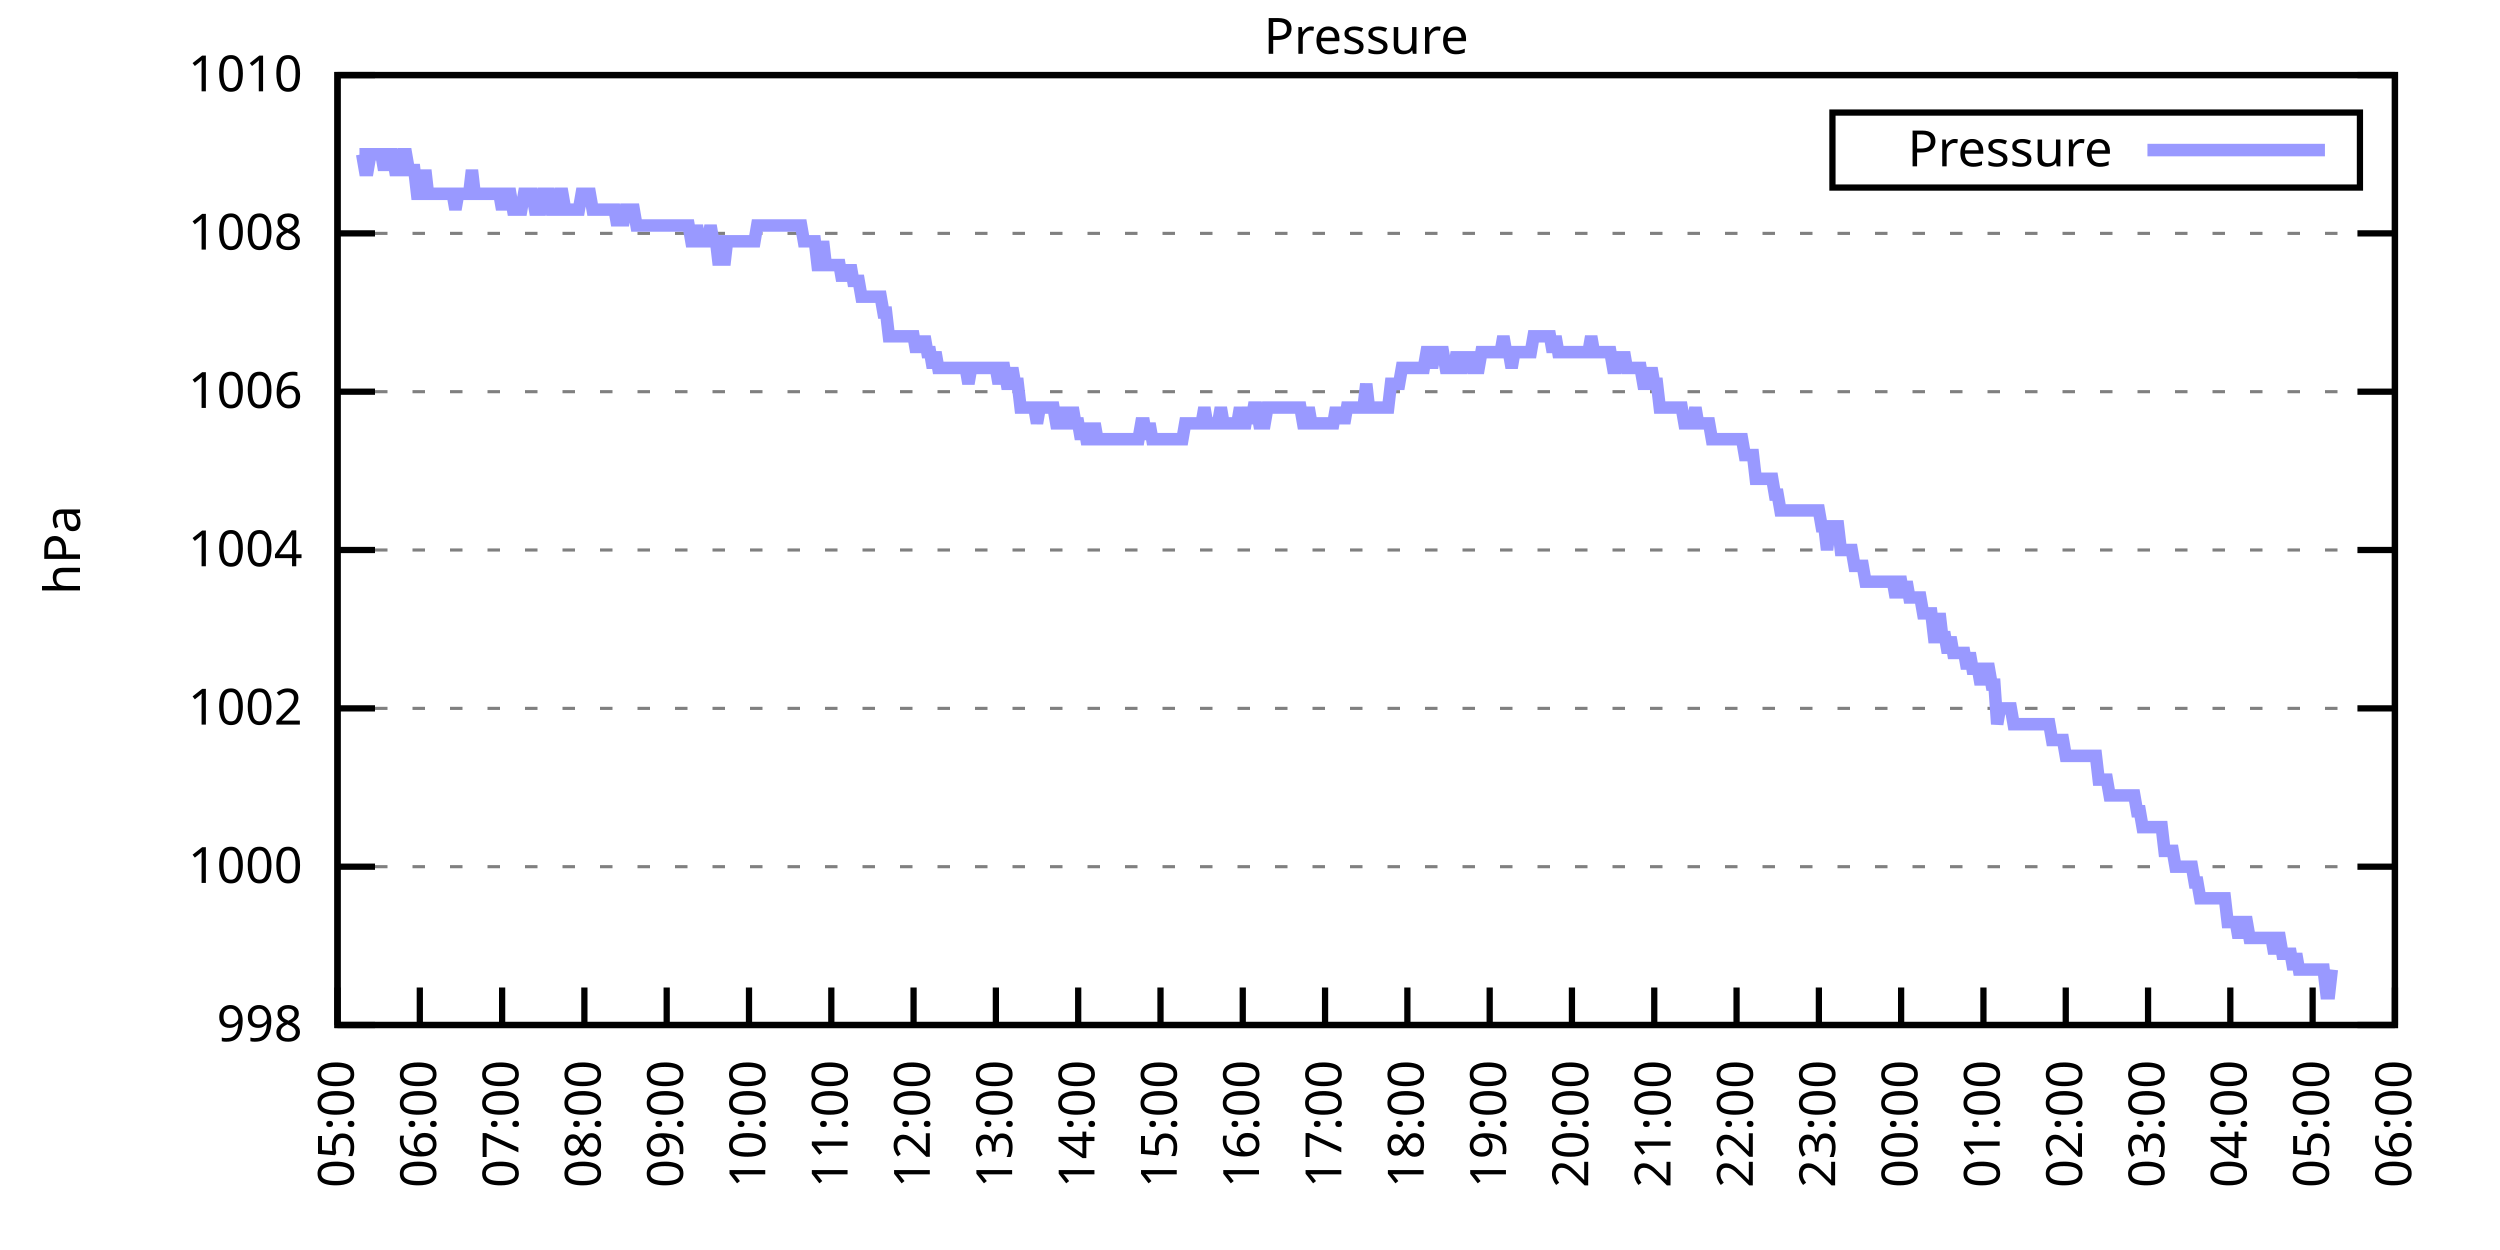
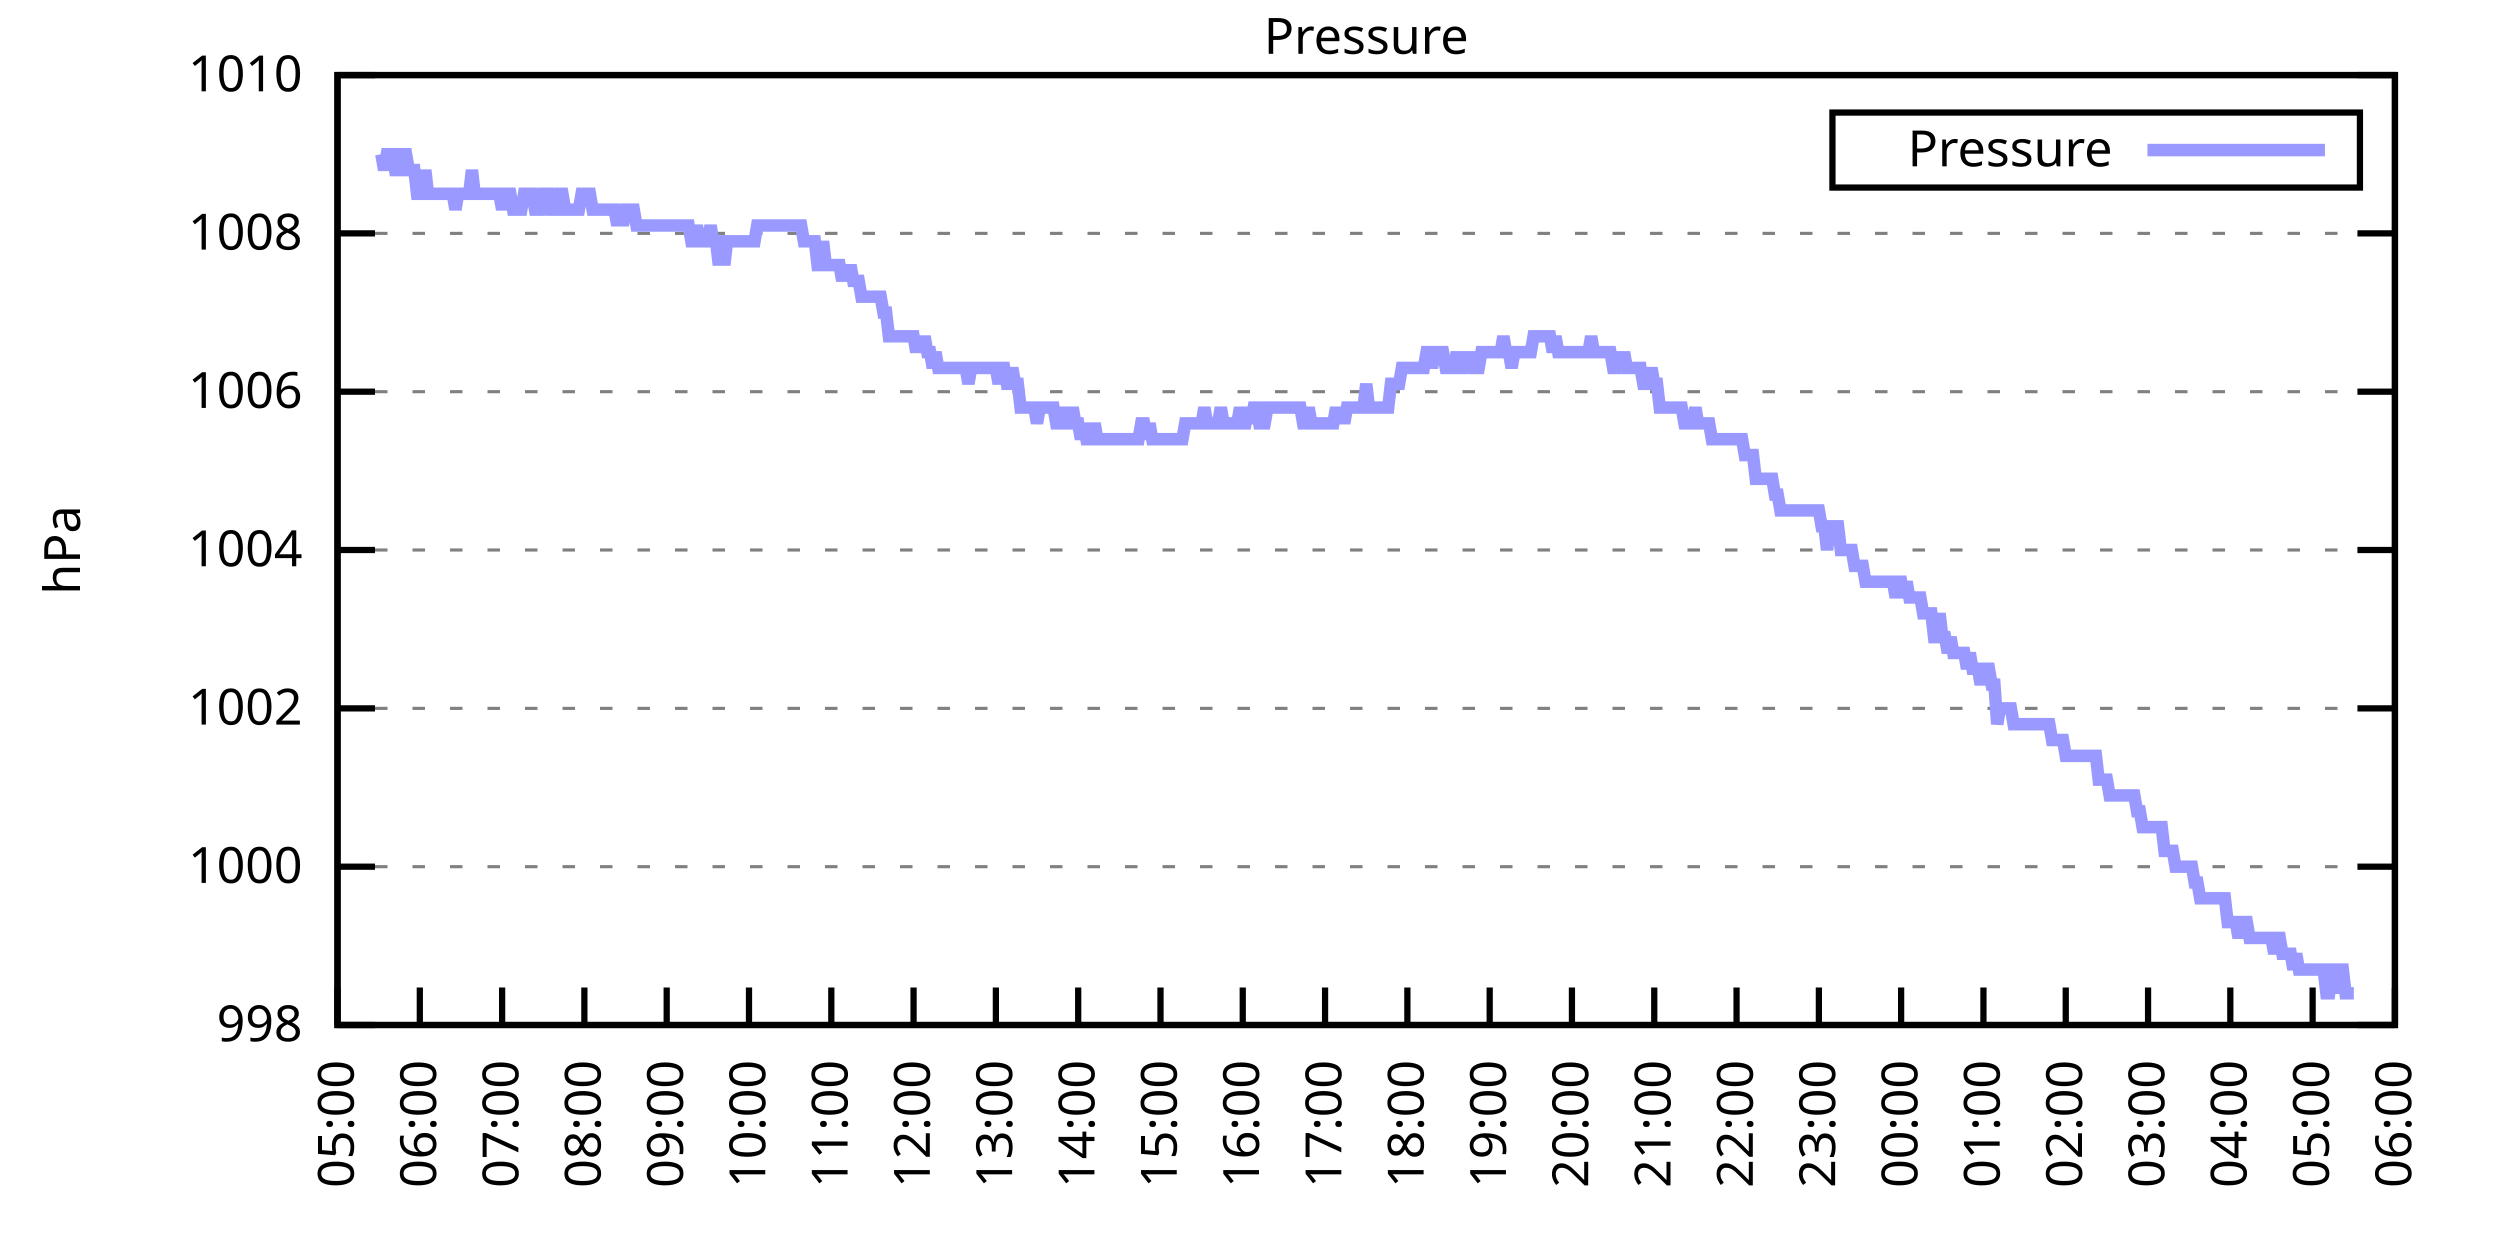
<svg xmlns="http://www.w3.org/2000/svg" xmlns:xlink="http://www.w3.org/1999/xlink" width="400" height="200" viewBox="0 0 400 200">
  <g id="gnuplot_canvas">
    <rect x="0" y="0" width="400" height="200" fill="none" />
    <defs>
      <circle id="gpDot" r="0.5" stroke-width="0.5" stroke="currentColor" />
      <path id="gpPt0" stroke-width="0.333" stroke="currentColor" d="M-1,0 h2 M0,-1 v2" />
      <path id="gpPt1" stroke-width="0.333" stroke="currentColor" d="M-1,-1 L1,1 M1,-1 L-1,1" />
      <path id="gpPt2" stroke-width="0.333" stroke="currentColor" d="M-1,0 L1,0 M0,-1 L0,1 M-1,-1 L1,1 M-1,1 L1,-1" />
      <rect id="gpPt3" stroke-width="0.333" stroke="currentColor" x="-1" y="-1" width="2" height="2" />
      <rect id="gpPt4" stroke-width="0.333" stroke="currentColor" fill="currentColor" x="-1" y="-1" width="2" height="2" />
      <circle id="gpPt5" stroke-width="0.333" stroke="currentColor" cx="0" cy="0" r="1" />
      <use xlink:href="#gpPt5" id="gpPt6" fill="currentColor" stroke="none" />
      <path id="gpPt7" stroke-width="0.333" stroke="currentColor" d="M0,-1.33 L-1.33,0.67 L1.33,0.67 z" />
      <use xlink:href="#gpPt7" id="gpPt8" fill="currentColor" stroke="none" />
      <use xlink:href="#gpPt7" id="gpPt9" stroke="currentColor" transform="rotate(180)" />
      <use xlink:href="#gpPt9" id="gpPt10" fill="currentColor" stroke="none" />
      <use xlink:href="#gpPt3" id="gpPt11" stroke="currentColor" transform="rotate(45)" />
      <use xlink:href="#gpPt11" id="gpPt12" fill="currentColor" stroke="none" />
      <path id="gpPt13" stroke-width="0.333" stroke="currentColor" d="M0,1.330 L1.265,0.411 L0.782,-1.067 L-0.782,-1.076 L-1.265,0.411 z" />
      <use xlink:href="#gpPt13" id="gpPt14" fill="currentColor" stroke="none" />
      <filter id="textbox" filterUnits="objectBoundingBox" x="0" y="0" height="1" width="1">
        <feFlood flood-color="white" flood-opacity="1" result="bgnd" />
        <feComposite in="SourceGraphic" in2="bgnd" operator="atop" />
      </filter>
      <filter id="greybox" filterUnits="objectBoundingBox" x="0" y="0" height="1" width="1">
        <feFlood flood-color="lightgrey" flood-opacity="1" result="grey" />
        <feComposite in="SourceGraphic" in2="grey" operator="atop" />
      </filter>
    </defs>
    <g fill="none" color="white" stroke="currentColor" stroke-width="1.00" stroke-linecap="butt" stroke-linejoin="miter">
</g>
    <g fill="none" color="black" stroke="currentColor" stroke-width="1.00" stroke-linecap="butt" stroke-linejoin="miter">
      <g stroke="none" shape-rendering="crispEdges">
        <polygon fill="rgb(255, 255, 255)" points="54.00,164.00 383.18,164.00 383.18,12.02 54.00,12.02 " />
      </g>
    </g>
    <g fill="none" color="black" stroke="currentColor" stroke-width="1.00" stroke-linecap="butt" stroke-linejoin="miter">
</g>
    <g fill="none" color="black" stroke="black" stroke-width="0.50" stroke-linecap="butt" stroke-linejoin="miter">
</g>
    <g fill="none" color="gray" stroke="currentColor" stroke-width="0.50" stroke-linecap="butt" stroke-linejoin="miter">
      <path stroke="gray" stroke-dasharray="2,4" class="gridline" d="M54.00,164.00 L383.19,164.00  " />
    </g>
    <g fill="none" color="gray" stroke="gray" stroke-width="1.00" stroke-linecap="butt" stroke-linejoin="miter">
</g>
    <g fill="none" color="black" stroke="currentColor" stroke-width="1.00" stroke-linecap="butt" stroke-linejoin="miter">
      <path stroke="black" d="M54.00,164.00 L60.00,164.00 M383.19,164.00 L377.19,164.00  " />
      <g transform="translate(48.40,166.60)" stroke="none" fill="black" font-family="Sans" font-size="8.00" text-anchor="end">
        <text>
          <tspan font-family="Sans"> 998</tspan>
        </text>
      </g>
    </g>
    <g fill="none" color="black" stroke="currentColor" stroke-width="1.00" stroke-linecap="butt" stroke-linejoin="miter">
</g>
    <g fill="none" color="black" stroke="black" stroke-width="0.50" stroke-linecap="butt" stroke-linejoin="miter">
</g>
    <g fill="none" color="gray" stroke="currentColor" stroke-width="0.50" stroke-linecap="butt" stroke-linejoin="miter">
      <path stroke="gray" stroke-dasharray="2,4" class="gridline" d="M54.00,138.67 L383.19,138.67  " />
    </g>
    <g fill="none" color="gray" stroke="gray" stroke-width="1.00" stroke-linecap="butt" stroke-linejoin="miter">
</g>
    <g fill="none" color="black" stroke="currentColor" stroke-width="1.00" stroke-linecap="butt" stroke-linejoin="miter">
      <path stroke="black" d="M54.00,138.67 L60.00,138.67 M383.19,138.67 L377.19,138.67  " />
      <g transform="translate(48.40,141.27)" stroke="none" fill="black" font-family="Sans" font-size="8.00" text-anchor="end">
        <text>
          <tspan font-family="Sans"> 1000</tspan>
        </text>
      </g>
    </g>
    <g fill="none" color="black" stroke="currentColor" stroke-width="1.00" stroke-linecap="butt" stroke-linejoin="miter">
</g>
    <g fill="none" color="black" stroke="black" stroke-width="0.50" stroke-linecap="butt" stroke-linejoin="miter">
</g>
    <g fill="none" color="gray" stroke="currentColor" stroke-width="0.50" stroke-linecap="butt" stroke-linejoin="miter">
      <path stroke="gray" stroke-dasharray="2,4" class="gridline" d="M54.00,113.34 L383.19,113.34  " />
    </g>
    <g fill="none" color="gray" stroke="gray" stroke-width="1.00" stroke-linecap="butt" stroke-linejoin="miter">
</g>
    <g fill="none" color="black" stroke="currentColor" stroke-width="1.00" stroke-linecap="butt" stroke-linejoin="miter">
      <path stroke="black" d="M54.00,113.34 L60.00,113.34 M383.19,113.34 L377.19,113.34  " />
      <g transform="translate(48.40,115.94)" stroke="none" fill="black" font-family="Sans" font-size="8.00" text-anchor="end">
        <text>
          <tspan font-family="Sans"> 1002</tspan>
        </text>
      </g>
    </g>
    <g fill="none" color="black" stroke="currentColor" stroke-width="1.00" stroke-linecap="butt" stroke-linejoin="miter">
</g>
    <g fill="none" color="black" stroke="black" stroke-width="0.50" stroke-linecap="butt" stroke-linejoin="miter">
</g>
    <g fill="none" color="gray" stroke="currentColor" stroke-width="0.50" stroke-linecap="butt" stroke-linejoin="miter">
      <path stroke="gray" stroke-dasharray="2,4" class="gridline" d="M54.00,88.00 L383.19,88.00  " />
    </g>
    <g fill="none" color="gray" stroke="gray" stroke-width="1.00" stroke-linecap="butt" stroke-linejoin="miter">
</g>
    <g fill="none" color="black" stroke="currentColor" stroke-width="1.00" stroke-linecap="butt" stroke-linejoin="miter">
      <path stroke="black" d="M54.00,88.00 L60.00,88.00 M383.19,88.00 L377.19,88.00  " />
      <g transform="translate(48.40,90.60)" stroke="none" fill="black" font-family="Sans" font-size="8.00" text-anchor="end">
        <text>
          <tspan font-family="Sans"> 1004</tspan>
        </text>
      </g>
    </g>
    <g fill="none" color="black" stroke="currentColor" stroke-width="1.00" stroke-linecap="butt" stroke-linejoin="miter">
</g>
    <g fill="none" color="black" stroke="black" stroke-width="0.50" stroke-linecap="butt" stroke-linejoin="miter">
</g>
    <g fill="none" color="gray" stroke="currentColor" stroke-width="0.50" stroke-linecap="butt" stroke-linejoin="miter">
      <path stroke="gray" stroke-dasharray="2,4" class="gridline" d="M54.00,62.67 L383.19,62.67  " />
    </g>
    <g fill="none" color="gray" stroke="gray" stroke-width="1.00" stroke-linecap="butt" stroke-linejoin="miter">
</g>
    <g fill="none" color="black" stroke="currentColor" stroke-width="1.00" stroke-linecap="butt" stroke-linejoin="miter">
      <path stroke="black" d="M54.00,62.67 L60.00,62.67 M383.19,62.67 L377.19,62.67  " />
      <g transform="translate(48.40,65.27)" stroke="none" fill="black" font-family="Sans" font-size="8.00" text-anchor="end">
        <text>
          <tspan font-family="Sans"> 1006</tspan>
        </text>
      </g>
    </g>
    <g fill="none" color="black" stroke="currentColor" stroke-width="1.00" stroke-linecap="butt" stroke-linejoin="miter">
</g>
    <g fill="none" color="black" stroke="black" stroke-width="0.50" stroke-linecap="butt" stroke-linejoin="miter">
</g>
    <g fill="none" color="gray" stroke="currentColor" stroke-width="0.50" stroke-linecap="butt" stroke-linejoin="miter">
      <path stroke="gray" stroke-dasharray="2,4" class="gridline" d="M54.00,37.34 L383.19,37.34  " />
    </g>
    <g fill="none" color="gray" stroke="gray" stroke-width="1.00" stroke-linecap="butt" stroke-linejoin="miter">
</g>
    <g fill="none" color="black" stroke="currentColor" stroke-width="1.00" stroke-linecap="butt" stroke-linejoin="miter">
      <path stroke="black" d="M54.00,37.34 L60.00,37.34 M383.19,37.34 L377.19,37.34  " />
      <g transform="translate(48.40,39.94)" stroke="none" fill="black" font-family="Sans" font-size="8.00" text-anchor="end">
        <text>
          <tspan font-family="Sans"> 1008</tspan>
        </text>
      </g>
    </g>
    <g fill="none" color="black" stroke="currentColor" stroke-width="1.00" stroke-linecap="butt" stroke-linejoin="miter">
</g>
    <g fill="none" color="black" stroke="black" stroke-width="0.50" stroke-linecap="butt" stroke-linejoin="miter">
</g>
    <g fill="none" color="gray" stroke="currentColor" stroke-width="0.50" stroke-linecap="butt" stroke-linejoin="miter">
      <path stroke="gray" stroke-dasharray="2,4" class="gridline" d="M54.00,12.01 L383.19,12.01  " />
    </g>
    <g fill="none" color="gray" stroke="gray" stroke-width="1.00" stroke-linecap="butt" stroke-linejoin="miter">
</g>
    <g fill="none" color="black" stroke="currentColor" stroke-width="1.00" stroke-linecap="butt" stroke-linejoin="miter">
      <path stroke="black" d="M54.00,12.01 L60.00,12.01 M383.19,12.01 L377.19,12.01  " />
      <g transform="translate(48.40,14.61)" stroke="none" fill="black" font-family="Sans" font-size="8.00" text-anchor="end">
        <text>
          <tspan font-family="Sans"> 1010</tspan>
        </text>
      </g>
    </g>
    <g fill="none" color="black" stroke="currentColor" stroke-width="1.00" stroke-linecap="butt" stroke-linejoin="miter">
      <path stroke="black" d="M54.00,164.00 L54.00,158.00  " />
      <g transform="translate(56.60,169.60) rotate(270.00)" stroke="none" fill="black" font-family="Sans" font-size="8.00" text-anchor="end">
        <text>
          <tspan font-family="Sans">05:00</tspan>
        </text>
      </g>
    </g>
    <g fill="none" color="black" stroke="currentColor" stroke-width="1.00" stroke-linecap="butt" stroke-linejoin="miter">
      <path stroke="black" d="M67.17,164.00 L67.17,158.00  " />
      <g transform="translate(69.77,169.60) rotate(270.00)" stroke="none" fill="black" font-family="Sans" font-size="8.00" text-anchor="end">
        <text>
          <tspan font-family="Sans">06:00</tspan>
        </text>
      </g>
    </g>
    <g fill="none" color="black" stroke="currentColor" stroke-width="1.00" stroke-linecap="butt" stroke-linejoin="miter">
      <path stroke="black" d="M80.34,164.00 L80.34,158.00  " />
      <g transform="translate(82.94,169.60) rotate(270.00)" stroke="none" fill="black" font-family="Sans" font-size="8.00" text-anchor="end">
        <text>
          <tspan font-family="Sans">07:00</tspan>
        </text>
      </g>
    </g>
    <g fill="none" color="black" stroke="currentColor" stroke-width="1.00" stroke-linecap="butt" stroke-linejoin="miter">
      <path stroke="black" d="M93.50,164.00 L93.50,158.00  " />
      <g transform="translate(96.10,169.60) rotate(270.00)" stroke="none" fill="black" font-family="Sans" font-size="8.00" text-anchor="end">
        <text>
          <tspan font-family="Sans">08:00</tspan>
        </text>
      </g>
    </g>
    <g fill="none" color="black" stroke="currentColor" stroke-width="1.00" stroke-linecap="butt" stroke-linejoin="miter">
      <path stroke="black" d="M106.67,164.00 L106.67,158.00  " />
      <g transform="translate(109.27,169.60) rotate(270.00)" stroke="none" fill="black" font-family="Sans" font-size="8.00" text-anchor="end">
        <text>
          <tspan font-family="Sans">09:00</tspan>
        </text>
      </g>
    </g>
    <g fill="none" color="black" stroke="currentColor" stroke-width="1.00" stroke-linecap="butt" stroke-linejoin="miter">
      <path stroke="black" d="M119.84,164.00 L119.84,158.00  " />
      <g transform="translate(122.44,169.60) rotate(270.00)" stroke="none" fill="black" font-family="Sans" font-size="8.00" text-anchor="end">
        <text>
          <tspan font-family="Sans">10:00</tspan>
        </text>
      </g>
    </g>
    <g fill="none" color="black" stroke="currentColor" stroke-width="1.00" stroke-linecap="butt" stroke-linejoin="miter">
      <path stroke="black" d="M133.01,164.00 L133.01,158.00  " />
      <g transform="translate(135.61,169.60) rotate(270.00)" stroke="none" fill="black" font-family="Sans" font-size="8.00" text-anchor="end">
        <text>
          <tspan font-family="Sans">11:00</tspan>
        </text>
      </g>
    </g>
    <g fill="none" color="black" stroke="currentColor" stroke-width="1.00" stroke-linecap="butt" stroke-linejoin="miter">
      <path stroke="black" d="M146.17,164.00 L146.17,158.00  " />
      <g transform="translate(148.77,169.60) rotate(270.00)" stroke="none" fill="black" font-family="Sans" font-size="8.00" text-anchor="end">
        <text>
          <tspan font-family="Sans">12:00</tspan>
        </text>
      </g>
    </g>
    <g fill="none" color="black" stroke="currentColor" stroke-width="1.00" stroke-linecap="butt" stroke-linejoin="miter">
      <path stroke="black" d="M159.34,164.00 L159.34,158.00  " />
      <g transform="translate(161.94,169.60) rotate(270.00)" stroke="none" fill="black" font-family="Sans" font-size="8.00" text-anchor="end">
        <text>
          <tspan font-family="Sans">13:00</tspan>
        </text>
      </g>
    </g>
    <g fill="none" color="black" stroke="currentColor" stroke-width="1.00" stroke-linecap="butt" stroke-linejoin="miter">
      <path stroke="black" d="M172.51,164.00 L172.51,158.00  " />
      <g transform="translate(175.11,169.60) rotate(270.00)" stroke="none" fill="black" font-family="Sans" font-size="8.00" text-anchor="end">
        <text>
          <tspan font-family="Sans">14:00</tspan>
        </text>
      </g>
    </g>
    <g fill="none" color="black" stroke="currentColor" stroke-width="1.00" stroke-linecap="butt" stroke-linejoin="miter">
      <path stroke="black" d="M185.68,164.00 L185.68,158.00  " />
      <g transform="translate(188.28,169.60) rotate(270.00)" stroke="none" fill="black" font-family="Sans" font-size="8.00" text-anchor="end">
        <text>
          <tspan font-family="Sans">15:00</tspan>
        </text>
      </g>
    </g>
    <g fill="none" color="black" stroke="currentColor" stroke-width="1.00" stroke-linecap="butt" stroke-linejoin="miter">
      <path stroke="black" d="M198.84,164.00 L198.84,158.00  " />
      <g transform="translate(201.44,169.60) rotate(270.00)" stroke="none" fill="black" font-family="Sans" font-size="8.00" text-anchor="end">
        <text>
          <tspan font-family="Sans">16:00</tspan>
        </text>
      </g>
    </g>
    <g fill="none" color="black" stroke="currentColor" stroke-width="1.00" stroke-linecap="butt" stroke-linejoin="miter">
      <path stroke="black" d="M212.01,164.00 L212.01,158.00  " />
      <g transform="translate(214.61,169.60) rotate(270.00)" stroke="none" fill="black" font-family="Sans" font-size="8.00" text-anchor="end">
        <text>
          <tspan font-family="Sans">17:00</tspan>
        </text>
      </g>
    </g>
    <g fill="none" color="black" stroke="currentColor" stroke-width="1.00" stroke-linecap="butt" stroke-linejoin="miter">
      <path stroke="black" d="M225.18,164.00 L225.18,158.00  " />
      <g transform="translate(227.78,169.60) rotate(270.00)" stroke="none" fill="black" font-family="Sans" font-size="8.00" text-anchor="end">
        <text>
          <tspan font-family="Sans">18:00</tspan>
        </text>
      </g>
    </g>
    <g fill="none" color="black" stroke="currentColor" stroke-width="1.00" stroke-linecap="butt" stroke-linejoin="miter">
      <path stroke="black" d="M238.35,164.00 L238.35,158.00  " />
      <g transform="translate(240.95,169.60) rotate(270.00)" stroke="none" fill="black" font-family="Sans" font-size="8.00" text-anchor="end">
        <text>
          <tspan font-family="Sans">19:00</tspan>
        </text>
      </g>
    </g>
    <g fill="none" color="black" stroke="currentColor" stroke-width="1.00" stroke-linecap="butt" stroke-linejoin="miter">
      <path stroke="black" d="M251.51,164.00 L251.51,158.00  " />
      <g transform="translate(254.11,169.60) rotate(270.00)" stroke="none" fill="black" font-family="Sans" font-size="8.00" text-anchor="end">
        <text>
          <tspan font-family="Sans">20:00</tspan>
        </text>
      </g>
    </g>
    <g fill="none" color="black" stroke="currentColor" stroke-width="1.00" stroke-linecap="butt" stroke-linejoin="miter">
      <path stroke="black" d="M264.68,164.00 L264.68,158.00  " />
      <g transform="translate(267.28,169.60) rotate(270.00)" stroke="none" fill="black" font-family="Sans" font-size="8.00" text-anchor="end">
        <text>
          <tspan font-family="Sans">21:00</tspan>
        </text>
      </g>
    </g>
    <g fill="none" color="black" stroke="currentColor" stroke-width="1.00" stroke-linecap="butt" stroke-linejoin="miter">
      <path stroke="black" d="M277.85,164.00 L277.85,158.00  " />
      <g transform="translate(280.45,169.60) rotate(270.00)" stroke="none" fill="black" font-family="Sans" font-size="8.00" text-anchor="end">
        <text>
          <tspan font-family="Sans">22:00</tspan>
        </text>
      </g>
    </g>
    <g fill="none" color="black" stroke="currentColor" stroke-width="1.00" stroke-linecap="butt" stroke-linejoin="miter">
      <path stroke="black" d="M291.02,164.00 L291.02,158.00  " />
      <g transform="translate(293.62,169.60) rotate(270.00)" stroke="none" fill="black" font-family="Sans" font-size="8.00" text-anchor="end">
        <text>
          <tspan font-family="Sans">23:00</tspan>
        </text>
      </g>
    </g>
    <g fill="none" color="black" stroke="currentColor" stroke-width="1.00" stroke-linecap="butt" stroke-linejoin="miter">
      <path stroke="black" d="M304.18,164.00 L304.18,158.00  " />
      <g transform="translate(306.78,169.60) rotate(270.00)" stroke="none" fill="black" font-family="Sans" font-size="8.00" text-anchor="end">
        <text>
          <tspan font-family="Sans">00:00</tspan>
        </text>
      </g>
    </g>
    <g fill="none" color="black" stroke="currentColor" stroke-width="1.00" stroke-linecap="butt" stroke-linejoin="miter">
      <path stroke="black" d="M317.35,164.00 L317.35,158.00  " />
      <g transform="translate(319.95,169.60) rotate(270.00)" stroke="none" fill="black" font-family="Sans" font-size="8.00" text-anchor="end">
        <text>
          <tspan font-family="Sans">01:00</tspan>
        </text>
      </g>
    </g>
    <g fill="none" color="black" stroke="currentColor" stroke-width="1.00" stroke-linecap="butt" stroke-linejoin="miter">
      <path stroke="black" d="M330.52,164.00 L330.52,158.00  " />
      <g transform="translate(333.12,169.60) rotate(270.00)" stroke="none" fill="black" font-family="Sans" font-size="8.00" text-anchor="end">
        <text>
          <tspan font-family="Sans">02:00</tspan>
        </text>
      </g>
    </g>
    <g fill="none" color="black" stroke="currentColor" stroke-width="1.00" stroke-linecap="butt" stroke-linejoin="miter">
      <path stroke="black" d="M343.69,164.00 L343.69,158.00  " />
      <g transform="translate(346.29,169.60) rotate(270.00)" stroke="none" fill="black" font-family="Sans" font-size="8.00" text-anchor="end">
        <text>
          <tspan font-family="Sans">03:00</tspan>
        </text>
      </g>
    </g>
    <g fill="none" color="black" stroke="currentColor" stroke-width="1.00" stroke-linecap="butt" stroke-linejoin="miter">
      <path stroke="black" d="M356.85,164.00 L356.85,158.00  " />
      <g transform="translate(359.45,169.60) rotate(270.00)" stroke="none" fill="black" font-family="Sans" font-size="8.00" text-anchor="end">
        <text>
          <tspan font-family="Sans">04:00</tspan>
        </text>
      </g>
    </g>
    <g fill="none" color="black" stroke="currentColor" stroke-width="1.00" stroke-linecap="butt" stroke-linejoin="miter">
      <path stroke="black" d="M370.02,164.00 L370.02,158.00  " />
      <g transform="translate(372.62,169.60) rotate(270.00)" stroke="none" fill="black" font-family="Sans" font-size="8.00" text-anchor="end">
        <text>
          <tspan font-family="Sans">05:00</tspan>
        </text>
      </g>
    </g>
    <g fill="none" color="black" stroke="currentColor" stroke-width="1.00" stroke-linecap="butt" stroke-linejoin="miter">
      <path stroke="black" d="M383.19,164.00 L383.19,158.00  " />
      <g transform="translate(385.79,169.60) rotate(270.00)" stroke="none" fill="black" font-family="Sans" font-size="8.00" text-anchor="end">
        <text>
          <tspan font-family="Sans">06:00</tspan>
        </text>
      </g>
    </g>
    <g fill="none" color="black" stroke="currentColor" stroke-width="1.00" stroke-linecap="butt" stroke-linejoin="miter">
</g>
    <g fill="none" color="black" stroke="currentColor" stroke-width="1.00" stroke-linecap="butt" stroke-linejoin="miter">
      <path stroke="black" d="M54.00,12.01 L54.00,164.00 L383.19,164.00 L383.19,12.01 L54.00,12.01 Z  " />
    </g>
    <g fill="none" color="black" stroke="currentColor" stroke-width="1.00" stroke-linecap="butt" stroke-linejoin="miter">
</g>
    <g fill="none" color="black" stroke="currentColor" stroke-width="1.00" stroke-linecap="butt" stroke-linejoin="miter">
      <path stroke="black" d="M293.19,30.01 L293.19,18.01 L377.59,18.01 L377.59,30.01 L293.19,30.01 Z  " />
    </g>
    <g id="Pressure_plot_1">
      <g fill="none" color="white" stroke="black" stroke-width="2.00" stroke-linecap="butt" stroke-linejoin="miter">
</g>
      <g fill="none" color="black" stroke="currentColor" stroke-width="2.00" stroke-linecap="butt" stroke-linejoin="miter">
        <g transform="translate(337.99,26.61)" stroke="none" fill="black" font-family="Sans" font-size="8.00" text-anchor="end">
          <text>
            <tspan font-family="Sans">Pressure</tspan>
          </text>
        </g>
      </g>
      <g fill="none" color="black" stroke="currentColor" stroke-width="2.00" stroke-linecap="butt" stroke-linejoin="miter">
-         <path stroke="rgb(153, 153, 255)" d="M343.59,24.01 L371.99,24.01 M57.51,24.68 L57.95,24.68 L58.39,27.21 L58.83,27.21 L59.27,24.68 L59.71,24.68   L60.14,24.68 L60.58,24.68 L61.02,24.68 L61.46,27.21 L61.90,24.68 L62.34,24.68 L62.78,24.68 L63.22,27.21   L63.66,27.21 L64.10,27.21 L64.53,24.68 L64.97,24.68 L65.41,27.21 L65.85,27.21 L66.29,27.21 L66.73,31.01   L67.17,31.01 L67.61,31.01 L68.05,27.21 L68.48,31.01 L68.92,31.01 L69.36,31.01 L69.80,31.01 L70.24,31.01   L70.68,31.01 L71.12,31.01 L71.56,31.01 L72.00,31.01 L72.43,31.01 L72.87,33.54 L73.31,31.01 L73.75,31.01   L74.19,31.01 L74.63,31.01 L75.07,31.01 L75.51,27.21 L75.95,31.01 L76.38,31.01 L76.82,31.01 L77.26,31.01   L77.70,31.01 L78.14,31.01 L78.58,31.01 L79.02,31.01 L79.46,31.01 L79.90,31.01 L80.34,33.54 L80.77,31.01   L81.21,31.01 L81.65,31.01 L82.09,33.54 L82.53,33.54 L82.97,33.54 L83.41,33.54 L83.85,31.01 L84.29,31.01   L84.72,31.01 L85.16,31.01 L85.60,33.54 L86.04,33.54 L86.48,33.54 L86.92,31.01 L87.36,31.01 L87.80,31.01   L88.24,33.54 L88.67,33.54 L89.11,33.54 L89.55,31.01 L89.99,31.01 L90.43,33.54 L90.87,33.54 L91.31,33.54   L91.75,33.54 L92.19,33.54 L92.62,33.54 L93.06,31.01 L93.50,31.01 L93.94,31.01 L94.38,31.01 L94.82,33.54   L95.26,33.54 L95.70,33.54 L96.14,33.54 L96.58,33.54 L97.01,33.54 L97.45,33.54 L97.89,33.54 L98.33,33.54   L98.77,36.08 L99.21,33.54 L99.65,36.08 L100.09,33.54 L100.53,33.54 L100.96,33.54 L101.40,33.54 L101.84,36.08   L102.28,36.08 L102.72,36.08 L103.16,36.08 L103.60,36.08 L104.04,36.08 L104.48,36.08 L104.91,36.08 L105.35,36.08   L105.79,36.08 L106.23,36.08 L106.67,36.08 L107.11,36.08 L107.55,36.08 L107.99,36.08 L108.43,36.08 L108.87,36.08   L109.30,36.08 L109.74,36.08 L110.18,36.08 L110.62,38.61 L111.06,38.61 L111.50,36.08 L111.94,38.61 L112.38,38.61   L112.82,38.61 L113.25,38.61 L113.69,36.08 L114.13,38.61 L114.57,38.61 L115.01,42.41 L115.45,38.61 L115.89,42.41   L116.33,38.61 L116.77,38.61 L117.20,38.61 L117.64,38.61 L118.08,38.61 L118.52,38.61 L118.96,38.61 L119.40,38.61   L119.84,38.61 L120.28,38.61 L120.72,38.61 L121.15,36.08 L121.59,36.08 L122.03,36.08 L122.47,36.08 L122.91,36.08   L123.35,36.08 L123.79,36.08 L124.23,36.08 L124.67,36.08 L125.11,36.08 L125.54,36.08 L125.98,36.08 L126.42,36.08   L126.86,36.08 L127.30,36.08 L127.74,36.08 L128.18,36.08 L128.62,38.61 L129.06,38.61 L129.49,38.61 L129.93,38.61   L130.37,38.61 L130.81,42.41 L131.25,42.41 L131.69,38.61 L132.13,42.41 L132.57,42.41 L133.01,42.41 L133.44,42.41   L133.88,42.41 L134.32,42.41 L134.76,44.94 L135.20,42.41 L135.64,44.94 L136.08,42.41 L136.52,44.94 L136.96,44.94   L137.39,44.94 L137.83,47.47 L138.27,47.47 L138.71,47.47 L139.15,47.47 L139.59,47.47 L140.03,47.47 L140.47,47.47   L140.91,47.47 L141.35,50.01 L141.78,50.01 L142.22,53.81 L142.66,53.81 L143.10,53.81 L143.54,53.81 L143.98,53.81   L144.42,53.81 L144.86,53.81 L145.30,53.81 L145.73,53.81 L146.17,53.81 L146.61,56.34 L147.05,53.81 L147.49,56.34   L147.93,53.81 L148.37,56.34 L148.81,56.34 L149.25,58.87 L149.68,56.34 L150.12,58.87 L150.56,58.87 L151.00,58.87   L151.44,58.87 L151.88,58.87 L152.32,58.87 L152.76,58.87 L153.20,58.87 L153.63,58.87 L154.07,58.87 L154.51,58.87   L154.95,61.41 L155.39,58.87 L155.83,58.87 L156.27,58.87 L156.71,58.87 L157.15,58.87 L157.59,58.87 L158.02,58.87   L158.46,58.87 L158.90,58.87 L159.34,58.87 L159.78,61.41 L160.22,58.87 L160.66,58.87 L161.10,61.41 L161.54,61.41   L161.97,58.87 L162.41,61.41 L162.85,61.41 L163.29,65.21 L163.73,65.21 L164.17,65.21 L164.61,65.21 L165.05,65.21   L165.49,65.21 L165.92,67.74 L166.36,65.21 L166.80,65.21 L167.24,65.21 L167.68,65.21 L168.12,65.21 L168.56,65.21   L169.00,67.74 L169.44,67.74 L169.87,67.74 L170.31,65.21 L170.75,67.74 L171.19,67.74 L171.63,65.21 L172.07,67.74   L172.51,67.74 L172.95,70.27 L173.39,67.74 L173.83,70.27 L174.26,70.27 L174.70,70.27 L175.14,67.74 L175.58,70.27   L176.02,70.27 L176.46,70.27 L176.90,70.27 L177.34,70.27 L177.78,70.27 L178.21,70.27 L178.65,70.27 L179.09,70.27   L179.53,70.27 L179.97,70.27 L180.41,70.27 L180.85,70.27 L181.29,70.27 L181.73,70.27 L182.16,70.27 L182.60,67.74   L183.04,67.74 L183.48,70.27 L183.92,67.74 L184.36,70.27 L184.80,70.27 L185.24,70.27 L185.68,70.27 L186.11,70.27   L186.55,70.27 L186.99,70.27 L187.43,70.27 L187.87,70.27 L188.31,70.27 L188.75,70.27 L189.19,70.27 L189.63,67.74   L190.07,67.74 L190.50,67.74 L190.94,67.74 L191.38,67.74 L191.82,67.74 L192.26,67.74 L192.70,65.21 L193.14,67.74   L193.58,67.74 L194.02,67.74 L194.45,67.74 L194.89,67.74 L195.33,65.21 L195.77,67.74 L196.21,67.74 L196.65,67.74   L197.09,67.74 L197.53,67.74 L197.97,67.74 L198.40,65.21 L198.84,67.74 L199.28,67.74 L199.72,65.21 L200.16,67.74   L200.60,65.21 L201.04,65.21 L201.48,67.74 L201.92,67.74 L202.35,67.74 L202.79,65.21 L203.23,65.21 L203.67,65.21   L204.11,65.21 L204.55,65.21 L204.99,65.21 L205.43,65.21 L205.87,65.21 L206.31,65.21 L206.74,65.21 L207.18,65.21   L207.62,65.21 L208.06,65.21 L208.50,67.74 L208.94,67.74 L209.38,65.21 L209.82,67.74 L210.26,67.74 L210.69,67.74   L211.13,67.74 L211.57,67.74 L212.01,67.74 L212.45,67.74 L212.89,67.74 L213.33,67.74 L213.77,65.21 L214.21,67.74   L214.64,65.21 L215.08,67.74 L215.52,65.21 L215.96,65.21 L216.40,65.21 L216.84,65.21 L217.28,65.21 L217.72,65.21   L218.16,65.21 L218.60,61.41 L219.03,65.21 L219.47,65.21 L219.91,65.21 L220.35,65.21 L220.79,65.21 L221.23,65.21   L221.67,65.21 L222.11,65.21 L222.55,61.41 L222.98,61.41 L223.42,61.41 L223.86,61.41 L224.30,58.87 L224.74,58.87   L225.18,58.87 L225.62,58.87 L226.06,58.87 L226.50,58.87 L226.93,58.87 L227.37,58.87 L227.81,58.87 L228.25,56.34   L228.69,56.34 L229.13,58.87 L229.57,56.34 L230.01,56.34 L230.45,56.34 L230.88,56.34 L231.32,58.87 L231.76,58.87   L232.20,58.87 L232.64,58.87 L233.08,56.34 L233.52,58.87 L233.96,58.87 L234.40,56.34 L234.84,58.87 L235.27,56.34   L235.71,58.87 L236.15,58.87 L236.59,58.87 L237.03,56.34 L237.47,56.34 L237.91,56.34 L238.35,56.34 L238.79,56.34   L239.22,56.34 L239.66,56.34 L240.10,56.34 L240.54,53.81 L240.98,56.34 L241.42,56.34 L241.86,58.87 L242.30,56.34   L242.74,56.34 L243.17,56.34 L243.61,56.34 L244.05,56.34 L244.49,56.34 L244.93,56.34 L245.37,53.81 L245.81,53.81   L246.25,53.81 L246.69,53.81 L247.12,53.81 L247.56,53.81 L248.00,53.81 L248.44,56.34 L248.88,53.81 L249.32,56.34   L249.76,56.34 L250.20,56.34 L250.64,56.34 L251.08,56.34 L251.51,56.34 L251.95,56.34 L252.39,56.34 L252.83,56.34   L253.27,56.34 L253.71,56.34 L254.15,56.34 L254.59,53.81 L255.03,56.34 L255.46,56.34 L255.90,56.34 L256.34,56.34   L256.78,56.34 L257.22,56.34 L257.66,56.34 L258.10,58.87 L258.54,58.87 L258.98,56.34 L259.41,58.87 L259.85,56.34   L260.29,58.87 L260.73,58.87 L261.17,58.87 L261.61,58.87 L262.05,58.87 L262.49,58.87 L262.93,61.41 L263.36,61.41   L263.80,61.41 L264.24,58.87 L264.68,61.41 L265.12,61.41 L265.56,65.21 L266.00,65.21 L266.44,65.21 L266.88,65.21   L267.32,65.21 L267.75,65.21 L268.19,65.21 L268.63,65.21 L269.07,65.21 L269.51,67.74 L269.95,67.74 L270.39,67.74   L270.83,67.74 L271.27,65.21 L271.70,67.74 L272.14,67.74 L272.58,67.74 L273.02,67.74 L273.46,67.74 L273.90,70.27   L274.34,70.27 L274.78,70.27 L275.22,70.27 L275.65,70.27 L276.09,70.27 L276.53,70.27 L276.97,70.27 L277.41,70.27   L277.85,70.27 L278.29,70.27 L278.73,70.27 L279.17,72.81 L279.60,72.81 L280.04,72.81 L280.48,72.81 L280.92,76.61   L281.36,76.61 L281.80,76.61 L282.24,76.61 L282.68,76.61 L283.12,76.61 L283.56,76.61 L283.99,79.14 L284.43,79.14   L284.87,81.67 L285.31,81.67 L285.75,81.67 L286.19,81.67 L286.63,81.67 L287.07,81.67 L287.51,81.67 L287.94,81.67   L288.38,81.67 L288.82,81.67 L289.26,81.67 L289.70,81.67 L290.14,81.67 L290.58,81.67 L291.02,81.67 L291.46,84.21   L291.89,84.21 L292.33,88.00 L292.77,84.21 L293.21,84.21 L293.65,84.21 L294.09,84.21 L294.53,88.00 L294.97,88.00   L295.41,88.00 L295.84,88.00 L296.28,88.00 L296.72,90.54 L297.16,90.54 L297.60,90.54 L298.04,90.54 L298.48,93.07   L298.92,93.07 L299.36,93.07 L299.80,93.07 L300.23,93.07 L300.67,93.07 L301.11,93.07 L301.55,93.07 L301.99,93.07   L302.43,93.07 L302.87,93.07 L303.31,95.60 L303.75,93.07 L304.18,93.07 L304.62,95.60 L305.06,93.07 L305.50,95.60   L305.94,95.60 L306.38,95.60 L306.82,95.60 L307.26,95.60 L307.70,98.14 L308.13,98.14 L308.57,98.14 L309.01,98.14   L309.45,101.94 L309.89,101.94 L310.33,98.14 L310.77,101.94 L311.21,101.94 L311.65,104.47 L312.08,101.94 L312.52,104.47   L312.96,104.47 L313.40,104.47 L313.84,104.47 L314.28,104.47 L314.72,107.00 L315.16,104.47 L315.60,107.00 L316.04,107.00   L316.47,107.00 L316.91,109.54 L317.35,107.00 L317.79,107.00 L318.23,107.00 L318.67,109.54 L319.11,109.54 L319.55,115.87   L319.99,113.34 L320.42,113.34 L320.86,113.34 L321.30,113.34 L321.74,113.34 L322.18,115.87 L322.62,115.87 L323.06,115.87   L323.50,115.87 L323.94,115.87 L324.37,115.87 L324.81,115.87 L325.25,115.87 L325.69,115.87 L326.13,115.87 L326.57,115.87   L327.01,115.87 L327.45,115.87 L327.89,115.87 L328.33,118.40 L328.76,118.40 L329.20,118.40 L329.64,118.40 L330.08,118.40   L330.52,120.94 L330.96,120.94 L331.40,120.94 L331.84,120.94 L332.28,120.94 L332.71,120.94 L333.15,120.94 L333.59,120.94   L334.03,120.94 L334.47,120.94 L334.91,120.94 L335.35,120.94 L335.79,124.74 L336.23,124.74 L336.66,124.74 L337.10,124.74   L337.54,127.27 L337.98,127.27 L338.42,127.27 L338.86,127.27 L339.30,127.27 L339.74,127.27 L340.18,127.27 L340.61,127.27   L341.05,127.27 L341.49,127.27 L341.93,129.80 L342.37,129.80 L342.81,132.34 L343.25,132.34 L343.69,132.34 L344.13,132.34   L344.57,132.34 L345.00,132.34 L345.44,132.34 L345.88,132.34 L346.32,136.14 L346.76,136.14 L347.20,136.14 L347.64,136.14   L348.08,138.67 L348.52,138.67 L348.95,138.67 L349.39,138.67 L349.83,138.67 L350.27,138.67 L350.71,138.67 L351.15,141.20   L351.59,141.20 L352.03,143.73 L352.47,143.73 L352.90,143.73 L353.34,143.73 L353.78,143.73 L354.22,143.73 L354.66,143.73   L355.10,143.73 L355.54,143.73 L355.98,143.73 L356.42,147.53 L356.85,147.53 L357.29,147.53 L357.73,147.53 L358.17,150.07   L358.61,147.53 L359.05,147.53 L359.49,147.53 L359.93,150.07 L360.37,150.07 L360.81,150.07 L361.24,150.07 L361.68,150.07   L362.12,150.07 L362.56,150.07 L363.00,150.07 L363.44,150.07 L363.88,152.60 L364.32,150.07 L364.76,150.07 L365.19,152.60   L365.63,152.60 L366.07,152.60 L366.51,152.60 L366.95,155.13 L367.39,152.60 L367.83,155.13 L368.27,155.13 L368.71,155.13   L369.14,155.13 L369.58,155.13 L370.02,155.13 L370.46,155.13 L370.90,155.13 L371.34,155.13 L371.78,155.13 L372.22,158.93   L372.66,158.93 L373.09,155.13  " />
+         <path stroke="rgb(153, 153, 255)" d="M343.59,24.01 L371.99,24.01 M61.02,24.68 L61.46,27.21 L61.90,24.68 L62.34,24.68 L62.78,24.68 L63.22,27.21   L63.66,27.21 L64.10,27.21 L64.53,24.68 L64.97,24.68 L65.41,27.21 L65.85,27.21 L66.29,27.21 L66.73,31.01   L67.17,31.01 L67.61,31.01 L68.05,27.21 L68.48,31.01 L68.92,31.01 L69.36,31.01 L69.80,31.01 L70.24,31.01   L70.68,31.01 L71.12,31.01 L71.56,31.01 L72.00,31.01 L72.43,31.01 L72.87,33.54 L73.31,31.01 L73.75,31.01   L74.19,31.01 L74.63,31.01 L75.07,31.01 L75.51,27.21 L75.95,31.01 L76.38,31.01 L76.82,31.01 L77.26,31.01   L77.70,31.01 L78.14,31.01 L78.58,31.01 L79.02,31.01 L79.46,31.01 L79.90,31.01 L80.34,33.54 L80.77,31.01   L81.21,31.01 L81.65,31.01 L82.09,33.54 L82.53,33.54 L82.97,33.54 L83.41,33.54 L83.85,31.01 L84.29,31.01   L84.72,31.01 L85.16,31.01 L85.60,33.54 L86.04,33.54 L86.48,33.54 L86.92,31.01 L87.36,31.01 L87.80,31.01   L88.24,33.54 L88.67,33.54 L89.11,33.54 L89.55,31.01 L89.99,31.01 L90.43,33.54 L90.87,33.54 L91.31,33.54   L91.75,33.54 L92.19,33.54 L92.62,33.54 L93.06,31.01 L93.50,31.01 L93.94,31.01 L94.38,31.01 L94.82,33.54   L95.26,33.54 L95.70,33.54 L96.14,33.54 L96.58,33.54 L97.01,33.54 L97.45,33.54 L97.89,33.54 L98.33,33.54   L98.77,36.08 L99.21,33.54 L99.65,36.08 L100.09,33.54 L100.53,33.54 L100.96,33.54 L101.40,33.54 L101.84,36.08   L102.28,36.08 L102.72,36.08 L103.16,36.08 L103.60,36.08 L104.04,36.08 L104.48,36.08 L104.91,36.08 L105.35,36.08   L105.79,36.08 L106.23,36.08 L106.67,36.08 L107.11,36.08 L107.55,36.08 L107.99,36.08 L108.43,36.08 L108.87,36.08   L109.30,36.08 L109.74,36.08 L110.18,36.08 L110.62,38.61 L111.06,38.61 L111.50,36.08 L111.94,38.61 L112.38,38.61   L112.82,38.61 L113.25,38.61 L113.69,36.08 L114.13,38.61 L114.57,38.61 L115.01,42.41 L115.45,38.61 L115.89,42.41   L116.33,38.61 L116.77,38.61 L117.20,38.61 L117.64,38.61 L118.08,38.61 L118.52,38.61 L118.96,38.61 L119.40,38.61   L119.84,38.61 L120.28,38.61 L120.72,38.61 L121.15,36.08 L121.59,36.08 L122.03,36.08 L122.47,36.08 L122.91,36.08   L123.35,36.08 L123.79,36.08 L124.23,36.08 L124.67,36.08 L125.11,36.08 L125.54,36.08 L125.98,36.08 L126.42,36.08   L126.86,36.08 L127.30,36.08 L127.74,36.08 L128.18,36.08 L128.62,38.61 L129.06,38.61 L129.49,38.61 L129.93,38.61   L130.37,38.61 L130.81,42.41 L131.25,42.41 L131.69,38.61 L132.13,42.41 L132.57,42.41 L133.01,42.41 L133.44,42.41   L133.88,42.41 L134.32,42.41 L134.76,44.94 L135.20,42.41 L135.64,44.94 L136.08,42.41 L136.52,44.94 L136.96,44.94   L137.39,44.94 L137.83,47.47 L138.27,47.47 L138.71,47.47 L139.15,47.47 L139.59,47.47 L140.03,47.47 L140.47,47.47   L140.91,47.47 L141.35,50.01 L141.78,50.01 L142.22,53.81 L142.66,53.81 L143.10,53.81 L143.54,53.81 L143.98,53.81   L144.42,53.81 L144.86,53.81 L145.30,53.81 L145.73,53.81 L146.17,53.81 L146.61,56.34 L147.05,53.81 L147.49,56.34   L147.93,53.81 L148.37,56.34 L148.81,56.34 L149.25,58.87 L149.68,56.34 L150.12,58.87 L150.56,58.87 L151.00,58.87   L151.44,58.87 L151.88,58.87 L152.32,58.87 L152.76,58.87 L153.20,58.87 L153.63,58.87 L154.07,58.87 L154.51,58.87   L154.95,61.41 L155.39,58.87 L155.83,58.87 L156.27,58.87 L156.71,58.87 L157.15,58.87 L157.59,58.87 L158.02,58.87   L158.46,58.87 L158.90,58.87 L159.34,58.87 L159.78,61.41 L160.22,58.87 L160.66,58.87 L161.10,61.41 L161.54,61.41   L161.97,58.87 L162.41,61.41 L162.85,61.41 L163.29,65.21 L163.73,65.21 L164.17,65.21 L164.61,65.21 L165.05,65.21   L165.49,65.21 L165.92,67.74 L166.36,65.21 L166.80,65.21 L167.24,65.21 L167.68,65.21 L168.12,65.21 L168.56,65.21   L169.00,67.74 L169.44,67.74 L169.87,67.74 L170.31,65.21 L170.75,67.74 L171.19,67.74 L171.63,65.21 L172.07,67.74   L172.51,67.74 L172.95,70.27 L173.39,67.74 L173.83,70.27 L174.26,70.27 L174.70,70.27 L175.14,67.74 L175.58,70.27   L176.02,70.27 L176.46,70.27 L176.90,70.27 L177.34,70.27 L177.78,70.27 L178.21,70.27 L178.65,70.27 L179.09,70.27   L179.53,70.27 L179.97,70.27 L180.41,70.27 L180.85,70.27 L181.29,70.27 L181.73,70.27 L182.16,70.27 L182.60,67.74   L183.04,67.74 L183.48,70.27 L183.92,67.74 L184.36,70.27 L184.80,70.27 L185.24,70.27 L185.68,70.27 L186.11,70.27   L186.55,70.27 L186.99,70.27 L187.43,70.27 L187.87,70.27 L188.31,70.27 L188.75,70.27 L189.19,70.27 L189.63,67.74   L190.07,67.74 L190.50,67.74 L190.94,67.74 L191.38,67.74 L191.82,67.74 L192.26,67.74 L192.70,65.21 L193.14,67.74   L193.58,67.74 L194.02,67.74 L194.45,67.74 L194.89,67.74 L195.33,65.21 L195.77,67.74 L196.21,67.74 L196.65,67.74   L197.09,67.74 L197.53,67.74 L197.97,67.74 L198.40,65.21 L198.84,67.74 L199.28,67.74 L199.72,65.21 L200.16,67.74   L200.60,65.21 L201.04,65.21 L201.48,67.74 L201.92,67.74 L202.35,67.74 L202.79,65.21 L203.23,65.21 L203.67,65.21   L204.11,65.21 L204.55,65.21 L204.99,65.21 L205.43,65.21 L205.87,65.21 L206.31,65.21 L206.74,65.21 L207.18,65.21   L207.62,65.21 L208.06,65.21 L208.50,67.74 L208.94,67.74 L209.38,65.21 L209.82,67.74 L210.26,67.74 L210.69,67.74   L211.13,67.74 L211.57,67.74 L212.01,67.74 L212.45,67.74 L212.89,67.74 L213.33,67.74 L213.77,65.21 L214.21,67.74   L214.64,65.21 L215.08,67.74 L215.52,65.21 L215.96,65.21 L216.40,65.21 L216.84,65.21 L217.28,65.21 L217.72,65.21   L218.16,65.21 L218.60,61.41 L219.03,65.21 L219.47,65.21 L219.91,65.21 L220.35,65.21 L220.79,65.21 L221.23,65.21   L221.67,65.21 L222.11,65.21 L222.55,61.41 L222.98,61.41 L223.42,61.41 L223.86,61.41 L224.30,58.87 L224.74,58.87   L225.18,58.87 L225.62,58.87 L226.06,58.87 L226.50,58.87 L226.93,58.87 L227.37,58.87 L227.81,58.87 L228.25,56.34   L228.69,56.34 L229.13,58.87 L229.57,56.34 L230.01,56.34 L230.45,56.34 L230.88,56.34 L231.32,58.87 L231.76,58.87   L232.20,58.87 L232.64,58.87 L233.08,56.34 L233.52,58.87 L233.96,58.87 L234.40,56.34 L234.84,58.87 L235.27,56.34   L235.71,58.87 L236.15,58.87 L236.59,58.87 L237.03,56.34 L237.47,56.34 L237.91,56.34 L238.35,56.34 L238.79,56.34   L239.22,56.34 L239.66,56.34 L240.10,56.34 L240.54,53.81 L240.98,56.34 L241.42,56.34 L241.86,58.87 L242.30,56.34   L242.74,56.34 L243.17,56.34 L243.61,56.34 L244.05,56.34 L244.49,56.34 L244.93,56.34 L245.37,53.81 L245.81,53.81   L246.25,53.81 L246.69,53.81 L247.12,53.81 L247.56,53.81 L248.00,53.81 L248.44,56.34 L248.88,53.81 L249.32,56.34   L249.76,56.34 L250.20,56.34 L250.64,56.34 L251.08,56.34 L251.51,56.34 L251.95,56.34 L252.39,56.34 L252.83,56.34   L253.27,56.34 L253.71,56.34 L254.15,56.34 L254.59,53.81 L255.03,56.34 L255.46,56.34 L255.90,56.34 L256.34,56.34   L256.78,56.34 L257.22,56.34 L257.66,56.34 L258.10,58.87 L258.54,58.87 L258.98,56.34 L259.41,58.87 L259.85,56.34   L260.29,58.87 L260.73,58.87 L261.17,58.87 L261.61,58.87 L262.05,58.87 L262.49,58.87 L262.93,61.41 L263.36,61.41   L263.80,61.41 L264.24,58.87 L264.68,61.41 L265.12,61.41 L265.56,65.21 L266.00,65.21 L266.44,65.21 L266.88,65.21   L267.32,65.21 L267.75,65.21 L268.19,65.21 L268.63,65.21 L269.07,65.21 L269.51,67.74 L269.95,67.74 L270.39,67.74   L270.83,67.74 L271.27,65.21 L271.70,67.74 L272.14,67.74 L272.58,67.74 L273.02,67.74 L273.46,67.74 L273.90,70.27   L274.34,70.27 L274.78,70.27 L275.22,70.27 L275.65,70.27 L276.09,70.27 L276.53,70.27 L276.97,70.27 L277.41,70.27   L277.85,70.27 L278.29,70.27 L278.73,70.27 L279.17,72.81 L279.60,72.81 L280.04,72.81 L280.48,72.81 L280.92,76.61   L281.36,76.61 L281.80,76.61 L282.24,76.61 L282.68,76.61 L283.12,76.61 L283.56,76.61 L283.99,79.14 L284.43,79.14   L284.87,81.67 L285.31,81.67 L285.75,81.67 L286.19,81.67 L286.63,81.67 L287.07,81.67 L287.51,81.67 L287.94,81.67   L288.38,81.67 L288.82,81.67 L289.26,81.67 L289.70,81.67 L290.14,81.67 L290.58,81.67 L291.02,81.67 L291.46,84.21   L291.89,84.21 L292.33,88.00 L292.77,84.21 L293.21,84.21 L293.65,84.21 L294.09,84.21 L294.53,88.00 L294.97,88.00   L295.41,88.00 L295.84,88.00 L296.28,88.00 L296.72,90.54 L297.16,90.54 L297.60,90.54 L298.04,90.54 L298.48,93.07   L298.92,93.07 L299.36,93.07 L299.80,93.07 L300.23,93.07 L300.67,93.07 L301.11,93.07 L301.55,93.07 L301.99,93.07   L302.43,93.07 L302.87,93.07 L303.31,95.60 L303.75,93.07 L304.18,93.07 L304.62,95.60 L305.06,93.07 L305.50,95.60   L305.94,95.60 L306.38,95.60 L306.82,95.60 L307.26,95.60 L307.70,98.14 L308.13,98.14 L308.57,98.14 L309.01,98.14   L309.45,101.94 L309.89,101.94 L310.33,98.14 L310.77,101.94 L311.21,101.94 L311.65,104.47 L312.08,101.94 L312.52,104.47   L312.96,104.47 L313.40,104.47 L313.84,104.47 L314.28,104.47 L314.72,107.00 L315.16,104.47 L315.60,107.00 L316.04,107.00   L316.47,107.00 L316.91,109.54 L317.35,107.00 L317.79,107.00 L318.23,107.00 L318.67,109.54 L319.11,109.54 L319.55,115.87   L319.99,113.34 L320.42,113.34 L320.86,113.34 L321.30,113.34 L321.74,113.34 L322.18,115.87 L322.62,115.87 L323.06,115.87   L323.50,115.87 L323.94,115.87 L324.37,115.87 L324.81,115.87 L325.25,115.87 L325.69,115.87 L326.13,115.87 L326.57,115.87   L327.01,115.87 L327.45,115.87 L327.89,115.87 L328.33,118.40 L328.76,118.40 L329.20,118.40 L329.64,118.40 L330.08,118.40   L330.52,120.94 L330.96,120.94 L331.40,120.94 L331.84,120.94 L332.28,120.94 L332.71,120.94 L333.15,120.94 L333.59,120.94   L334.03,120.94 L334.47,120.94 L334.91,120.94 L335.35,120.94 L335.79,124.74 L336.23,124.74 L336.66,124.74 L337.10,124.74   L337.54,127.27 L337.98,127.27 L338.42,127.27 L338.86,127.27 L339.30,127.27 L339.74,127.27 L340.18,127.27 L340.61,127.27   L341.05,127.27 L341.49,127.27 L341.93,129.80 L342.37,129.80 L342.81,132.34 L343.25,132.34 L343.69,132.34 L344.13,132.34   L344.57,132.34 L345.00,132.34 L345.44,132.34 L345.88,132.34 L346.32,136.14 L346.76,136.14 L347.20,136.14 L347.64,136.14   L348.08,138.67 L348.52,138.67 L348.95,138.67 L349.39,138.67 L349.83,138.67 L350.27,138.67 L350.71,138.67 L351.15,141.20   L351.59,141.20 L352.03,143.73 L352.47,143.73 L352.90,143.73 L353.34,143.73 L353.78,143.73 L354.22,143.73 L354.66,143.73   L355.10,143.73 L355.54,143.73 L355.98,143.73 L356.42,147.53 L356.85,147.53 L357.29,147.53 L357.73,147.53 L358.17,150.07   L358.61,147.53 L359.05,147.53 L359.49,147.53 L359.93,150.07 L360.37,150.07 L360.81,150.07 L361.24,150.07 L361.68,150.07   L362.12,150.07 L362.56,150.07 L363.00,150.07 L363.44,150.07 L363.88,152.60 L364.32,150.07 L364.76,150.07 L365.19,152.60   L365.63,152.60 L366.07,152.60 L366.51,152.60 L366.95,155.13 L367.39,152.60 L367.83,155.13 L368.27,155.13 L368.71,155.13   L369.14,155.13 L369.58,155.13 L370.02,155.13 L370.46,155.13 L370.90,155.13 L371.34,155.13 L371.78,155.13 L372.22,158.93   L372.66,158.93 L373.09,155.13 L373.53,155.13 L373.97,158.93 L374.41,155.13 L374.85,155.13 L375.29,158.93 L375.73,158.93   L376.17,158.93 L376.61,158.93  " />
      </g>
    </g>
    <g fill="none" color="black" stroke="currentColor" stroke-width="2.00" stroke-linecap="butt" stroke-linejoin="miter">
</g>
    <g fill="none" color="black" stroke="black" stroke-width="1.00" stroke-linecap="butt" stroke-linejoin="miter">
</g>
    <g fill="none" color="black" stroke="currentColor" stroke-width="1.00" stroke-linecap="butt" stroke-linejoin="miter">
      <path stroke="black" d="M54.00,12.01 L54.00,164.00 L383.19,164.00 L383.19,12.01 L54.00,12.01 Z  " />
      <g transform="translate(12.80,88.01) rotate(270.00)" stroke="none" fill="black" font-family="Sans" font-size="8.00" text-anchor="middle">
        <text>
          <tspan font-family="Sans">hPa</tspan>
        </text>
      </g>
    </g>
    <g fill="none" color="black" stroke="currentColor" stroke-width="1.00" stroke-linecap="butt" stroke-linejoin="miter">
</g>
    <g fill="none" color="black" stroke="currentColor" stroke-width="1.00" stroke-linecap="butt" stroke-linejoin="miter">
      <g transform="translate(218.59,8.61)" stroke="none" fill="black" font-family="Sans" font-size="8.00" text-anchor="middle">
        <text>
          <tspan font-family="Sans">Pressure</tspan>
        </text>
      </g>
    </g>
    <g fill="none" color="black" stroke="currentColor" stroke-width="1.00" stroke-linecap="butt" stroke-linejoin="miter">
</g>
  </g>
</svg>
